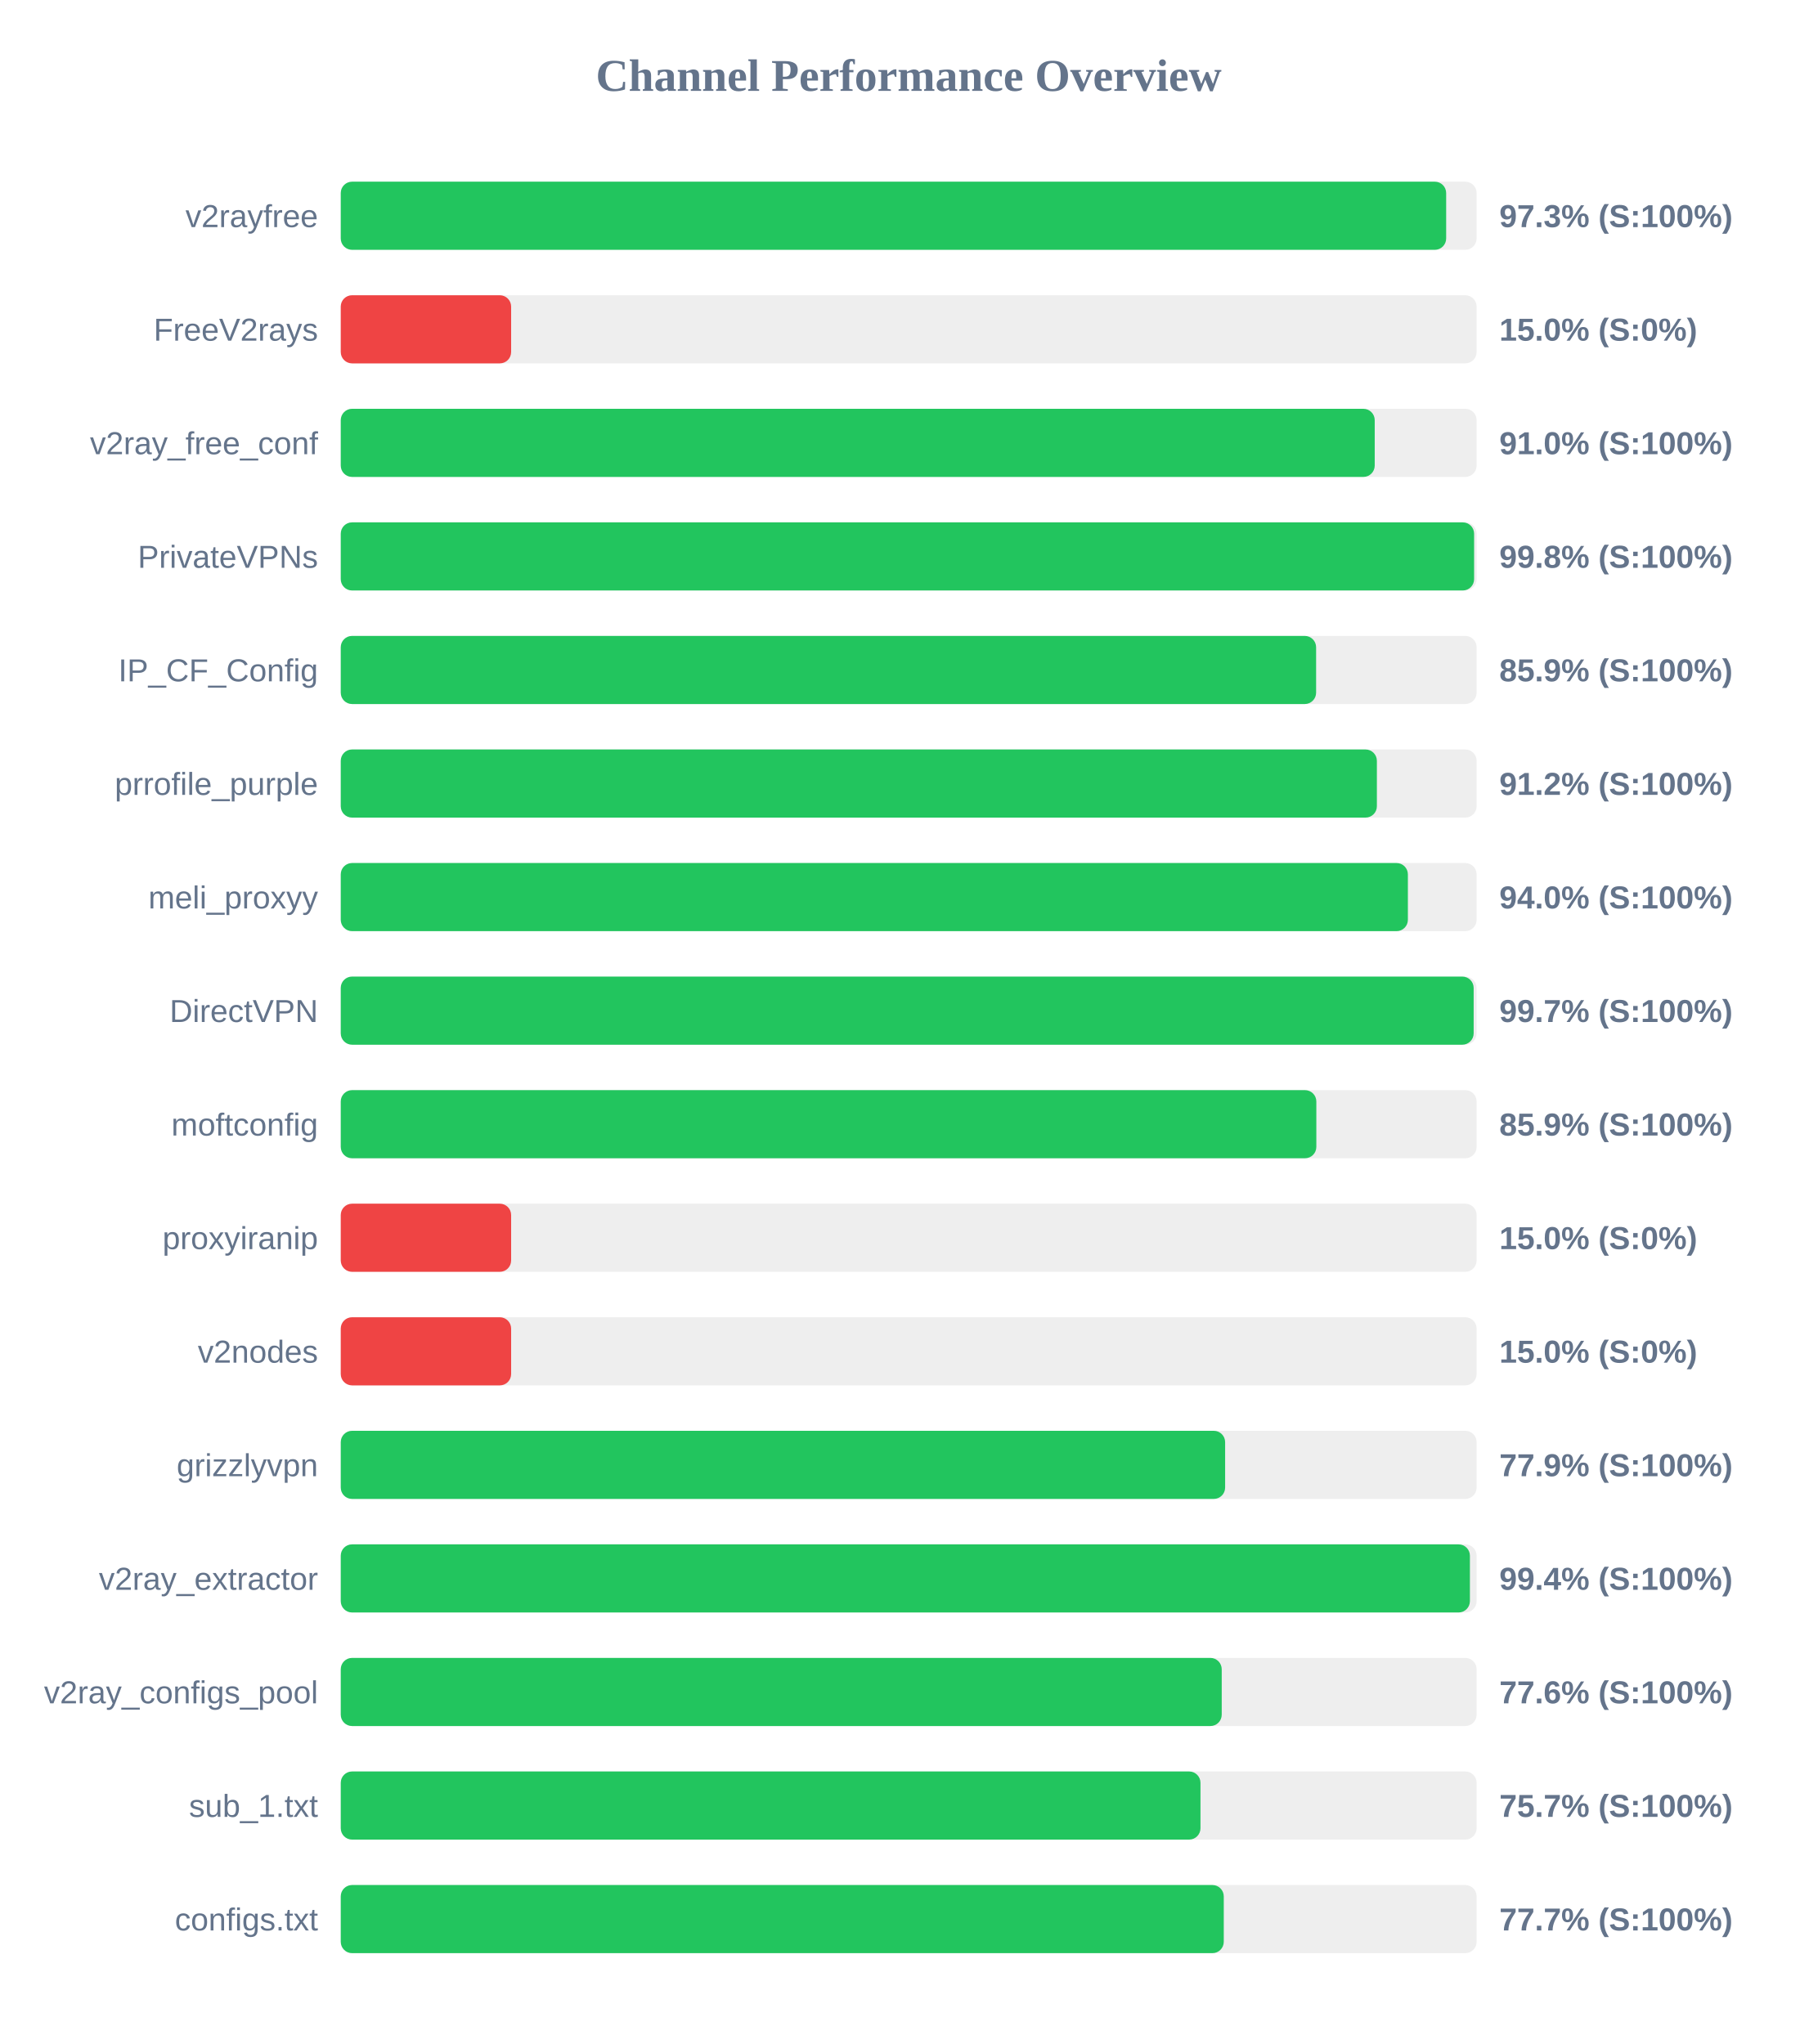
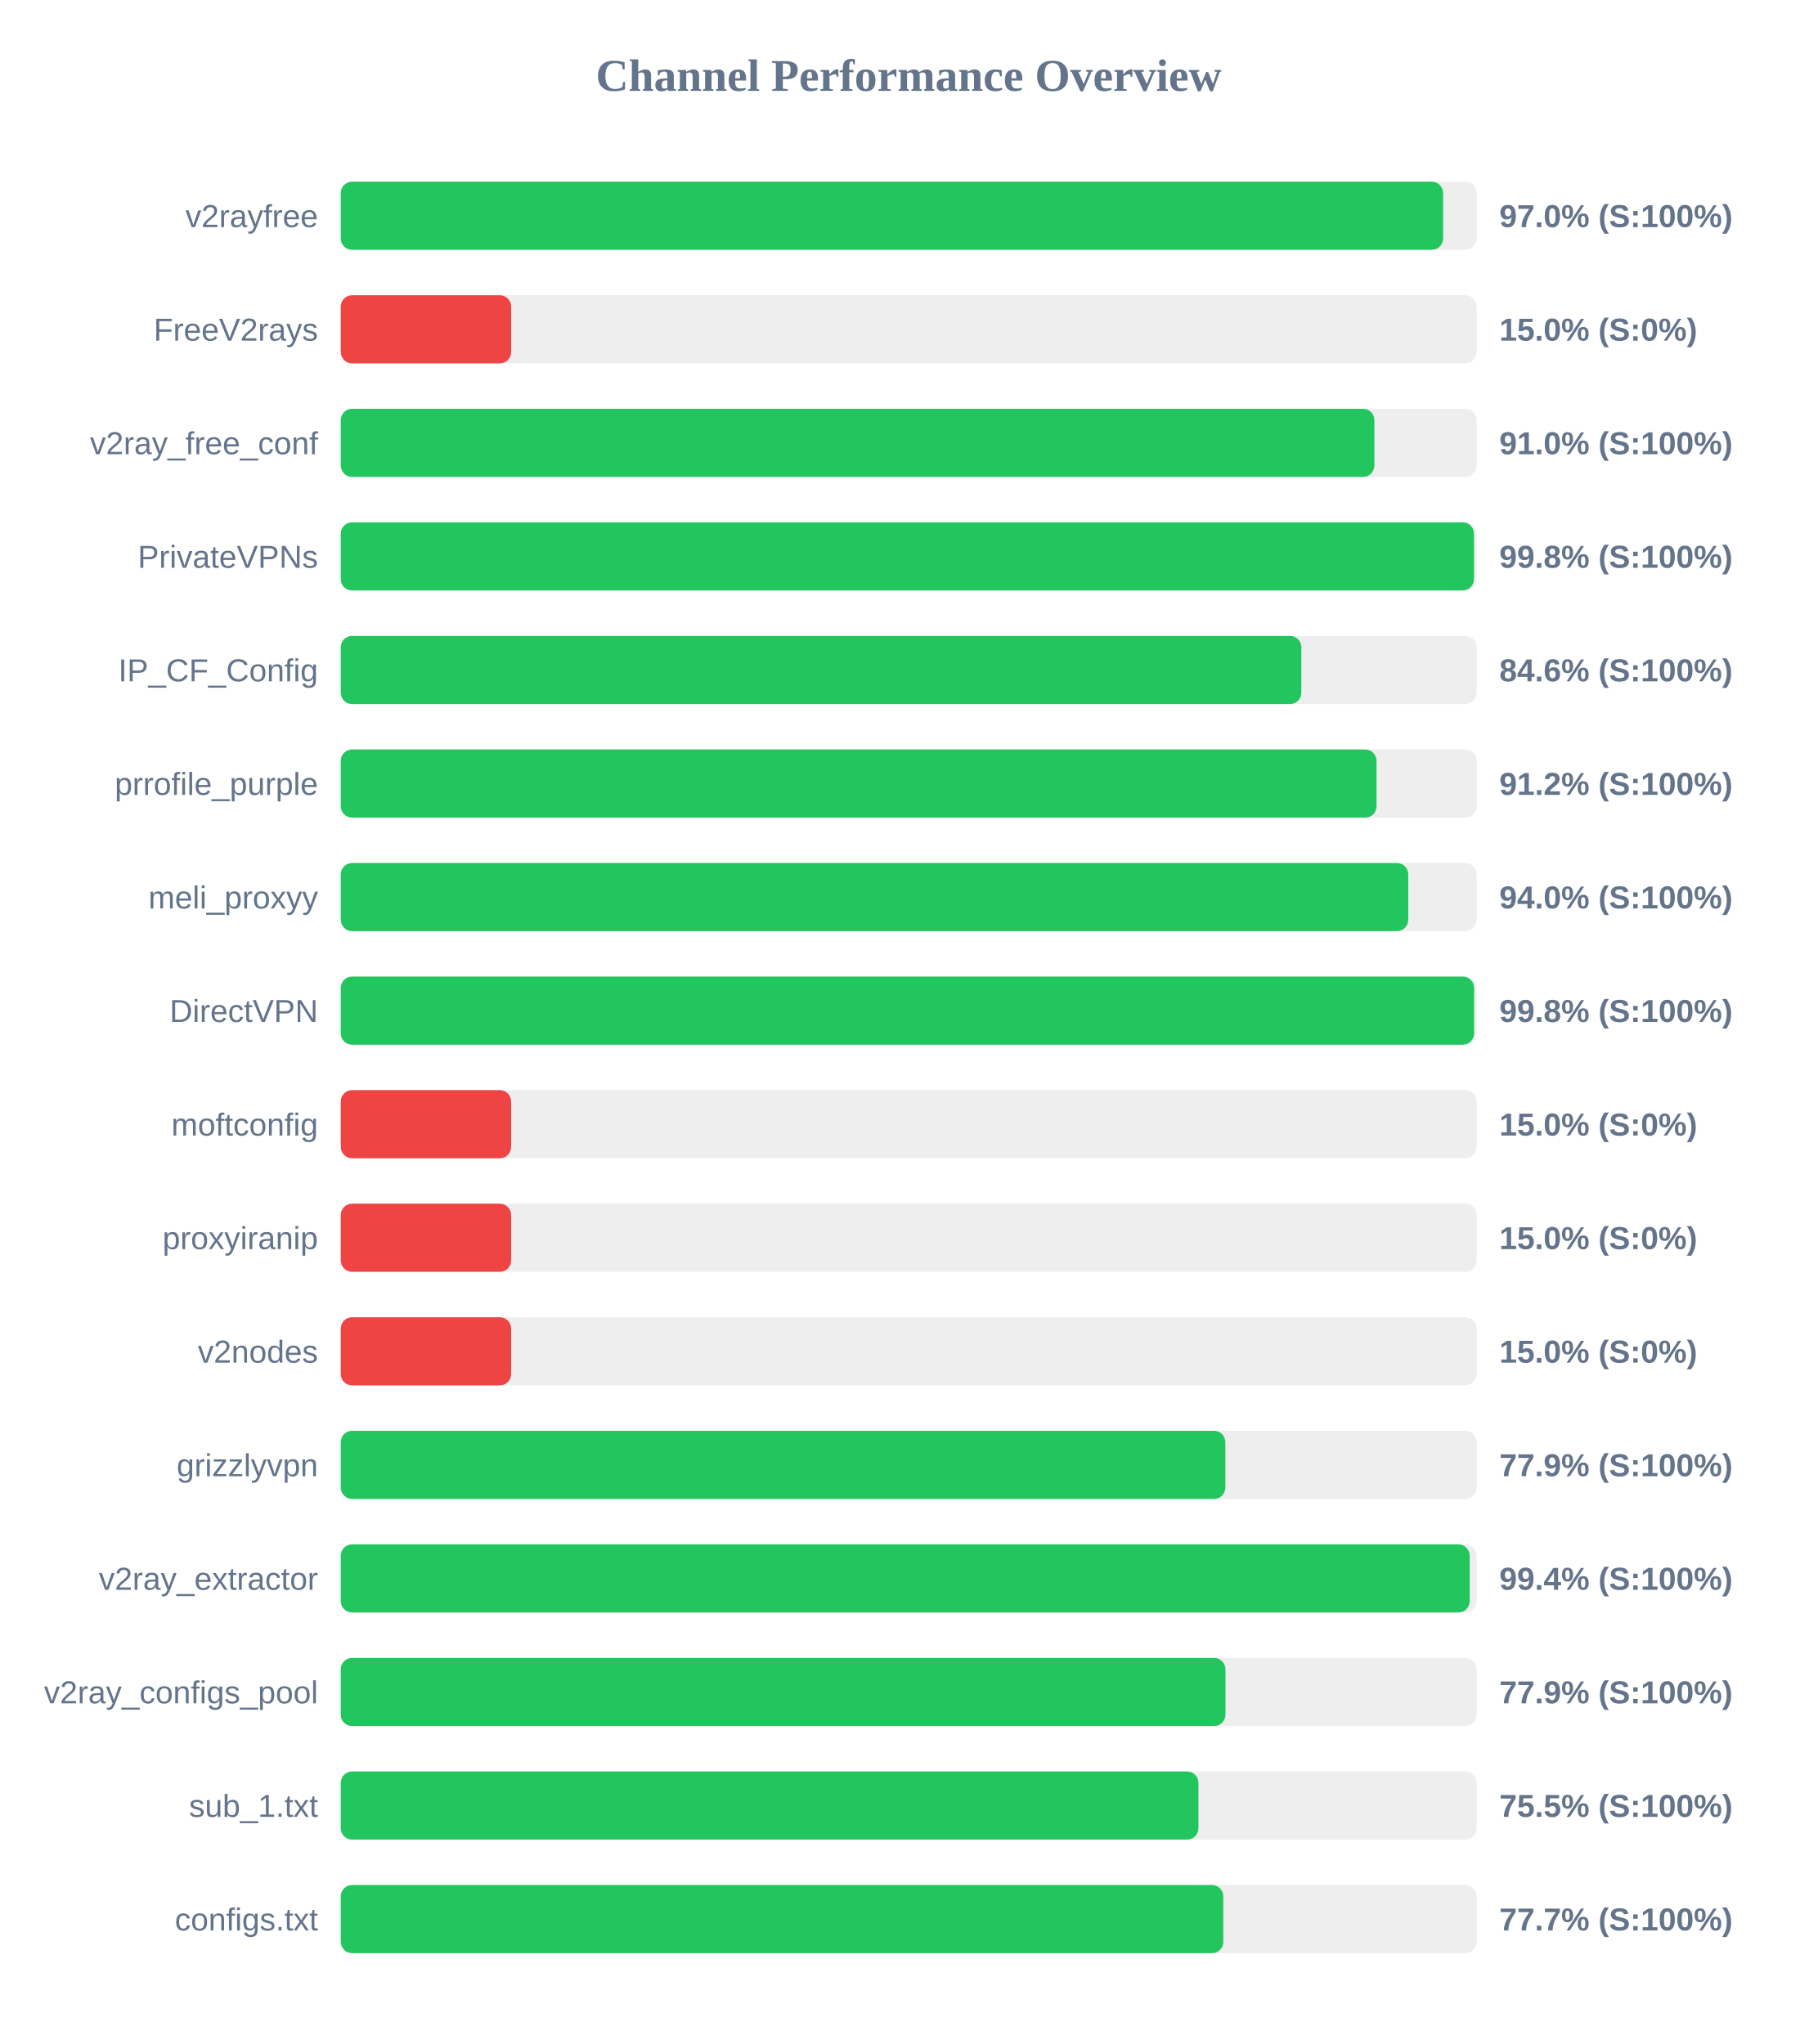
<svg xmlns="http://www.w3.org/2000/svg" width="800" height="900" version="1.1">
  <style>
        .row { font: 14px Arial; fill: #64748b; }
        .score { font: bold 14px Arial; fill: #64748b; }
    </style>
  <text x="400" y="40" text-anchor="middle" font-size="20px" font-weight="bold" fill="#64748b">Channel Performance Overview</text>
  <rect x="150" y="80" width="500" height="30" fill="#eee" rx="5" />
-   <rect x="150" y="80" width="486.6" height="30" fill="#22c55e" rx="5" />
+   <rect x="150" y="80" width="485.25" height="30" fill="#22c55e" rx="5" />
  <text x="140" y="100" text-anchor="end" class="row">v2rayfree</text>
-   <text x="660" y="100" text-anchor="start" class="score">97.3% (S:100%)</text>
+   <text x="660" y="100" text-anchor="start" class="score">97.0% (S:100%)</text>
  <rect x="150" y="130" width="500" height="30" fill="#eee" rx="5" />
  <rect x="150" y="130" width="75.0" height="30" fill="#ef4444" rx="5" />
  <text x="140" y="150" text-anchor="end" class="row">FreeV2rays</text>
  <text x="660" y="150" text-anchor="start" class="score">15.0% (S:0%)</text>
  <rect x="150" y="180" width="500" height="30" fill="#eee" rx="5" />
-   <rect x="150" y="180" width="455.15" height="30" fill="#22c55e" rx="5" />
+   <rect x="150" y="180" width="455.0" height="30" fill="#22c55e" rx="5" />
  <text x="140" y="200" text-anchor="end" class="row">v2ray_free_conf</text>
  <text x="660" y="200" text-anchor="start" class="score">91.0% (S:100%)</text>
  <rect x="150" y="230" width="500" height="30" fill="#eee" rx="5" />
-   <rect x="150" y="230" width="498.9" height="30" fill="#22c55e" rx="5" />
+   <rect x="150" y="230" width="498.85" height="30" fill="#22c55e" rx="5" />
  <text x="140" y="250" text-anchor="end" class="row">PrivateVPNs</text>
  <text x="660" y="250" text-anchor="start" class="score">99.8% (S:100%)</text>
  <rect x="150" y="280" width="500" height="30" fill="#eee" rx="5" />
-   <rect x="150" y="280" width="429.35" height="30" fill="#22c55e" rx="5" />
+   <rect x="150" y="280" width="422.85" height="30" fill="#22c55e" rx="5" />
  <text x="140" y="300" text-anchor="end" class="row">IP_CF_Config</text>
-   <text x="660" y="300" text-anchor="start" class="score">85.9% (S:100%)</text>
+   <text x="660" y="300" text-anchor="start" class="score">84.6% (S:100%)</text>
  <rect x="150" y="330" width="500" height="30" fill="#eee" rx="5" />
-   <rect x="150" y="330" width="456.1" height="30" fill="#22c55e" rx="5" />
+   <rect x="150" y="330" width="455.95" height="30" fill="#22c55e" rx="5" />
  <text x="140" y="350" text-anchor="end" class="row">prrofile_purple</text>
  <text x="660" y="350" text-anchor="start" class="score">91.2% (S:100%)</text>
  <rect x="150" y="380" width="500" height="30" fill="#eee" rx="5" />
-   <rect x="150" y="380" width="469.75" height="30" fill="#22c55e" rx="5" />
+   <rect x="150" y="380" width="469.9" height="30" fill="#22c55e" rx="5" />
  <text x="140" y="400" text-anchor="end" class="row">meli_proxyy</text>
  <text x="660" y="400" text-anchor="start" class="score">94.0% (S:100%)</text>
  <rect x="150" y="430" width="500" height="30" fill="#eee" rx="5" />
-   <rect x="150" y="430" width="498.7" height="30" fill="#22c55e" rx="5" />
+   <rect x="150" y="430" width="498.9" height="30" fill="#22c55e" rx="5" />
  <text x="140" y="450" text-anchor="end" class="row">DirectVPN</text>
-   <text x="660" y="450" text-anchor="start" class="score">99.7% (S:100%)</text>
+   <text x="660" y="450" text-anchor="start" class="score">99.8% (S:100%)</text>
  <rect x="150" y="480" width="500" height="30" fill="#eee" rx="5" />
-   <rect x="150" y="480" width="429.45" height="30" fill="#22c55e" rx="5" />
+   <rect x="150" y="480" width="75.0" height="30" fill="#ef4444" rx="5" />
  <text x="140" y="500" text-anchor="end" class="row">moftconfig</text>
-   <text x="660" y="500" text-anchor="start" class="score">85.9% (S:100%)</text>
+   <text x="660" y="500" text-anchor="start" class="score">15.0% (S:0%)</text>
  <rect x="150" y="530" width="500" height="30" fill="#eee" rx="5" />
  <rect x="150" y="530" width="75.0" height="30" fill="#ef4444" rx="5" />
  <text x="140" y="550" text-anchor="end" class="row">proxyiranip</text>
  <text x="660" y="550" text-anchor="start" class="score">15.0% (S:0%)</text>
  <rect x="150" y="580" width="500" height="30" fill="#eee" rx="5" />
  <rect x="150" y="580" width="75.0" height="30" fill="#ef4444" rx="5" />
  <text x="140" y="600" text-anchor="end" class="row">v2nodes</text>
  <text x="660" y="600" text-anchor="start" class="score">15.0% (S:0%)</text>
  <rect x="150" y="630" width="500" height="30" fill="#eee" rx="5" />
-   <rect x="150" y="630" width="389.3" height="30" fill="#22c55e" rx="5" />
+   <rect x="150" y="630" width="389.4" height="30" fill="#22c55e" rx="5" />
  <text x="140" y="650" text-anchor="end" class="row">grizzlyvpn</text>
  <text x="660" y="650" text-anchor="start" class="score">77.9% (S:100%)</text>
  <rect x="150" y="680" width="500" height="30" fill="#eee" rx="5" />
-   <rect x="150" y="680" width="497.05" height="30" fill="#22c55e" rx="5" />
+   <rect x="150" y="680" width="496.95" height="30" fill="#22c55e" rx="5" />
  <text x="140" y="700" text-anchor="end" class="row">v2ray_extractor</text>
  <text x="660" y="700" text-anchor="start" class="score">99.4% (S:100%)</text>
  <rect x="150" y="730" width="500" height="30" fill="#eee" rx="5" />
-   <rect x="150" y="730" width="387.8" height="30" fill="#22c55e" rx="5" />
+   <rect x="150" y="730" width="389.45" height="30" fill="#22c55e" rx="5" />
  <text x="140" y="750" text-anchor="end" class="row">v2ray_configs_pool</text>
-   <text x="660" y="750" text-anchor="start" class="score">77.6% (S:100%)</text>
+   <text x="660" y="750" text-anchor="start" class="score">77.9% (S:100%)</text>
  <rect x="150" y="780" width="500" height="30" fill="#eee" rx="5" />
-   <rect x="150" y="780" width="378.45" height="30" fill="#22c55e" rx="5" />
+   <rect x="150" y="780" width="377.55" height="30" fill="#22c55e" rx="5" />
  <text x="140" y="800" text-anchor="end" class="row">sub_1.txt</text>
-   <text x="660" y="800" text-anchor="start" class="score">75.7% (S:100%)</text>
+   <text x="660" y="800" text-anchor="start" class="score">75.5% (S:100%)</text>
  <rect x="150" y="830" width="500" height="30" fill="#eee" rx="5" />
-   <rect x="150" y="830" width="388.7" height="30" fill="#22c55e" rx="5" />
+   <rect x="150" y="830" width="388.5" height="30" fill="#22c55e" rx="5" />
  <text x="140" y="850" text-anchor="end" class="row">configs.txt</text>
  <text x="660" y="850" text-anchor="start" class="score">77.7% (S:100%)</text>
</svg>
